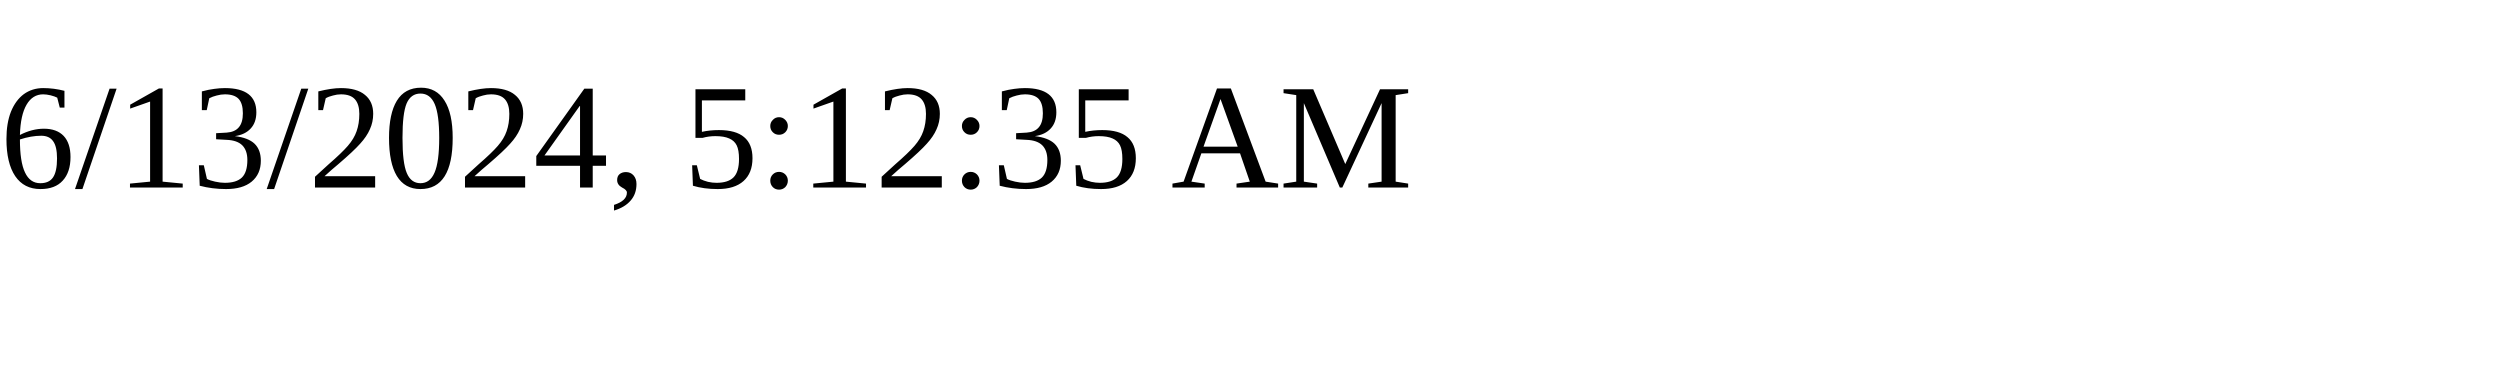
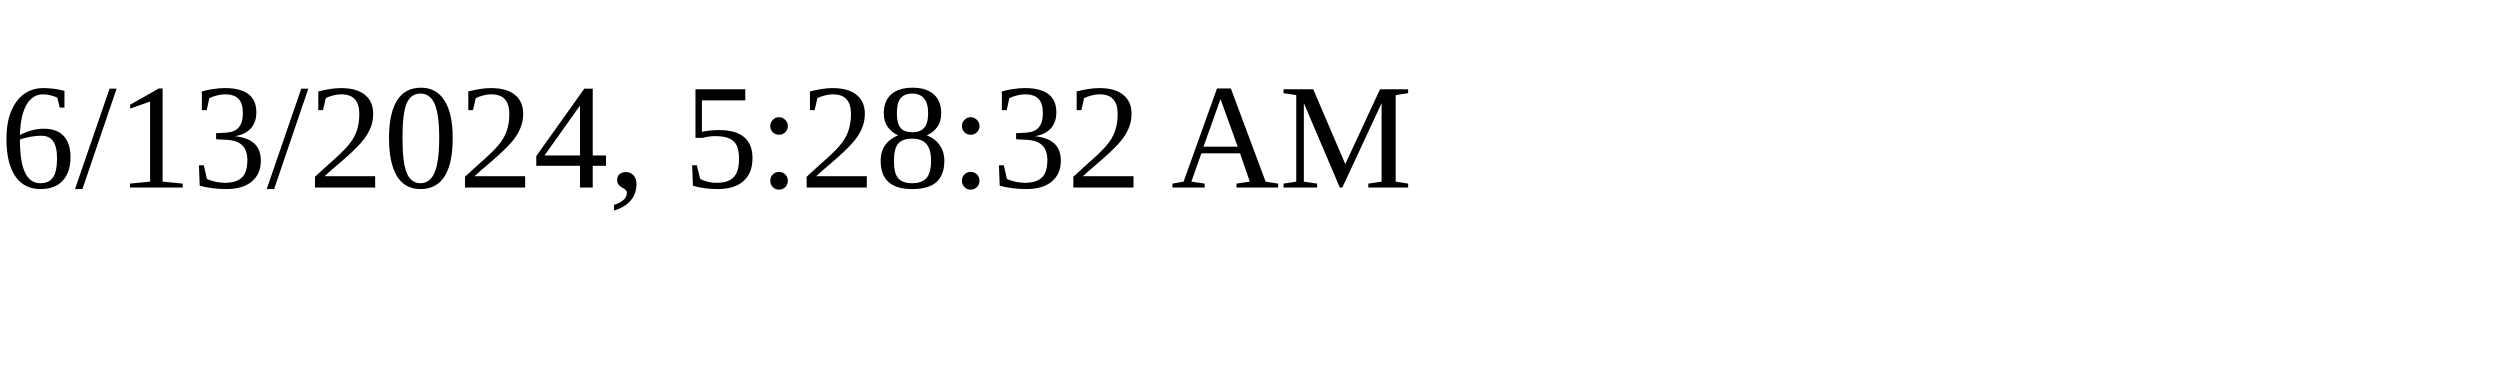
<svg xmlns="http://www.w3.org/2000/svg" height="30" width="200">
-   <text x="0" y="15">6/13/2024, 5:12:35 AM</text>
+   <text x="0" y="15">6/13/2024, 5:28:32 AM</text>
</svg>
